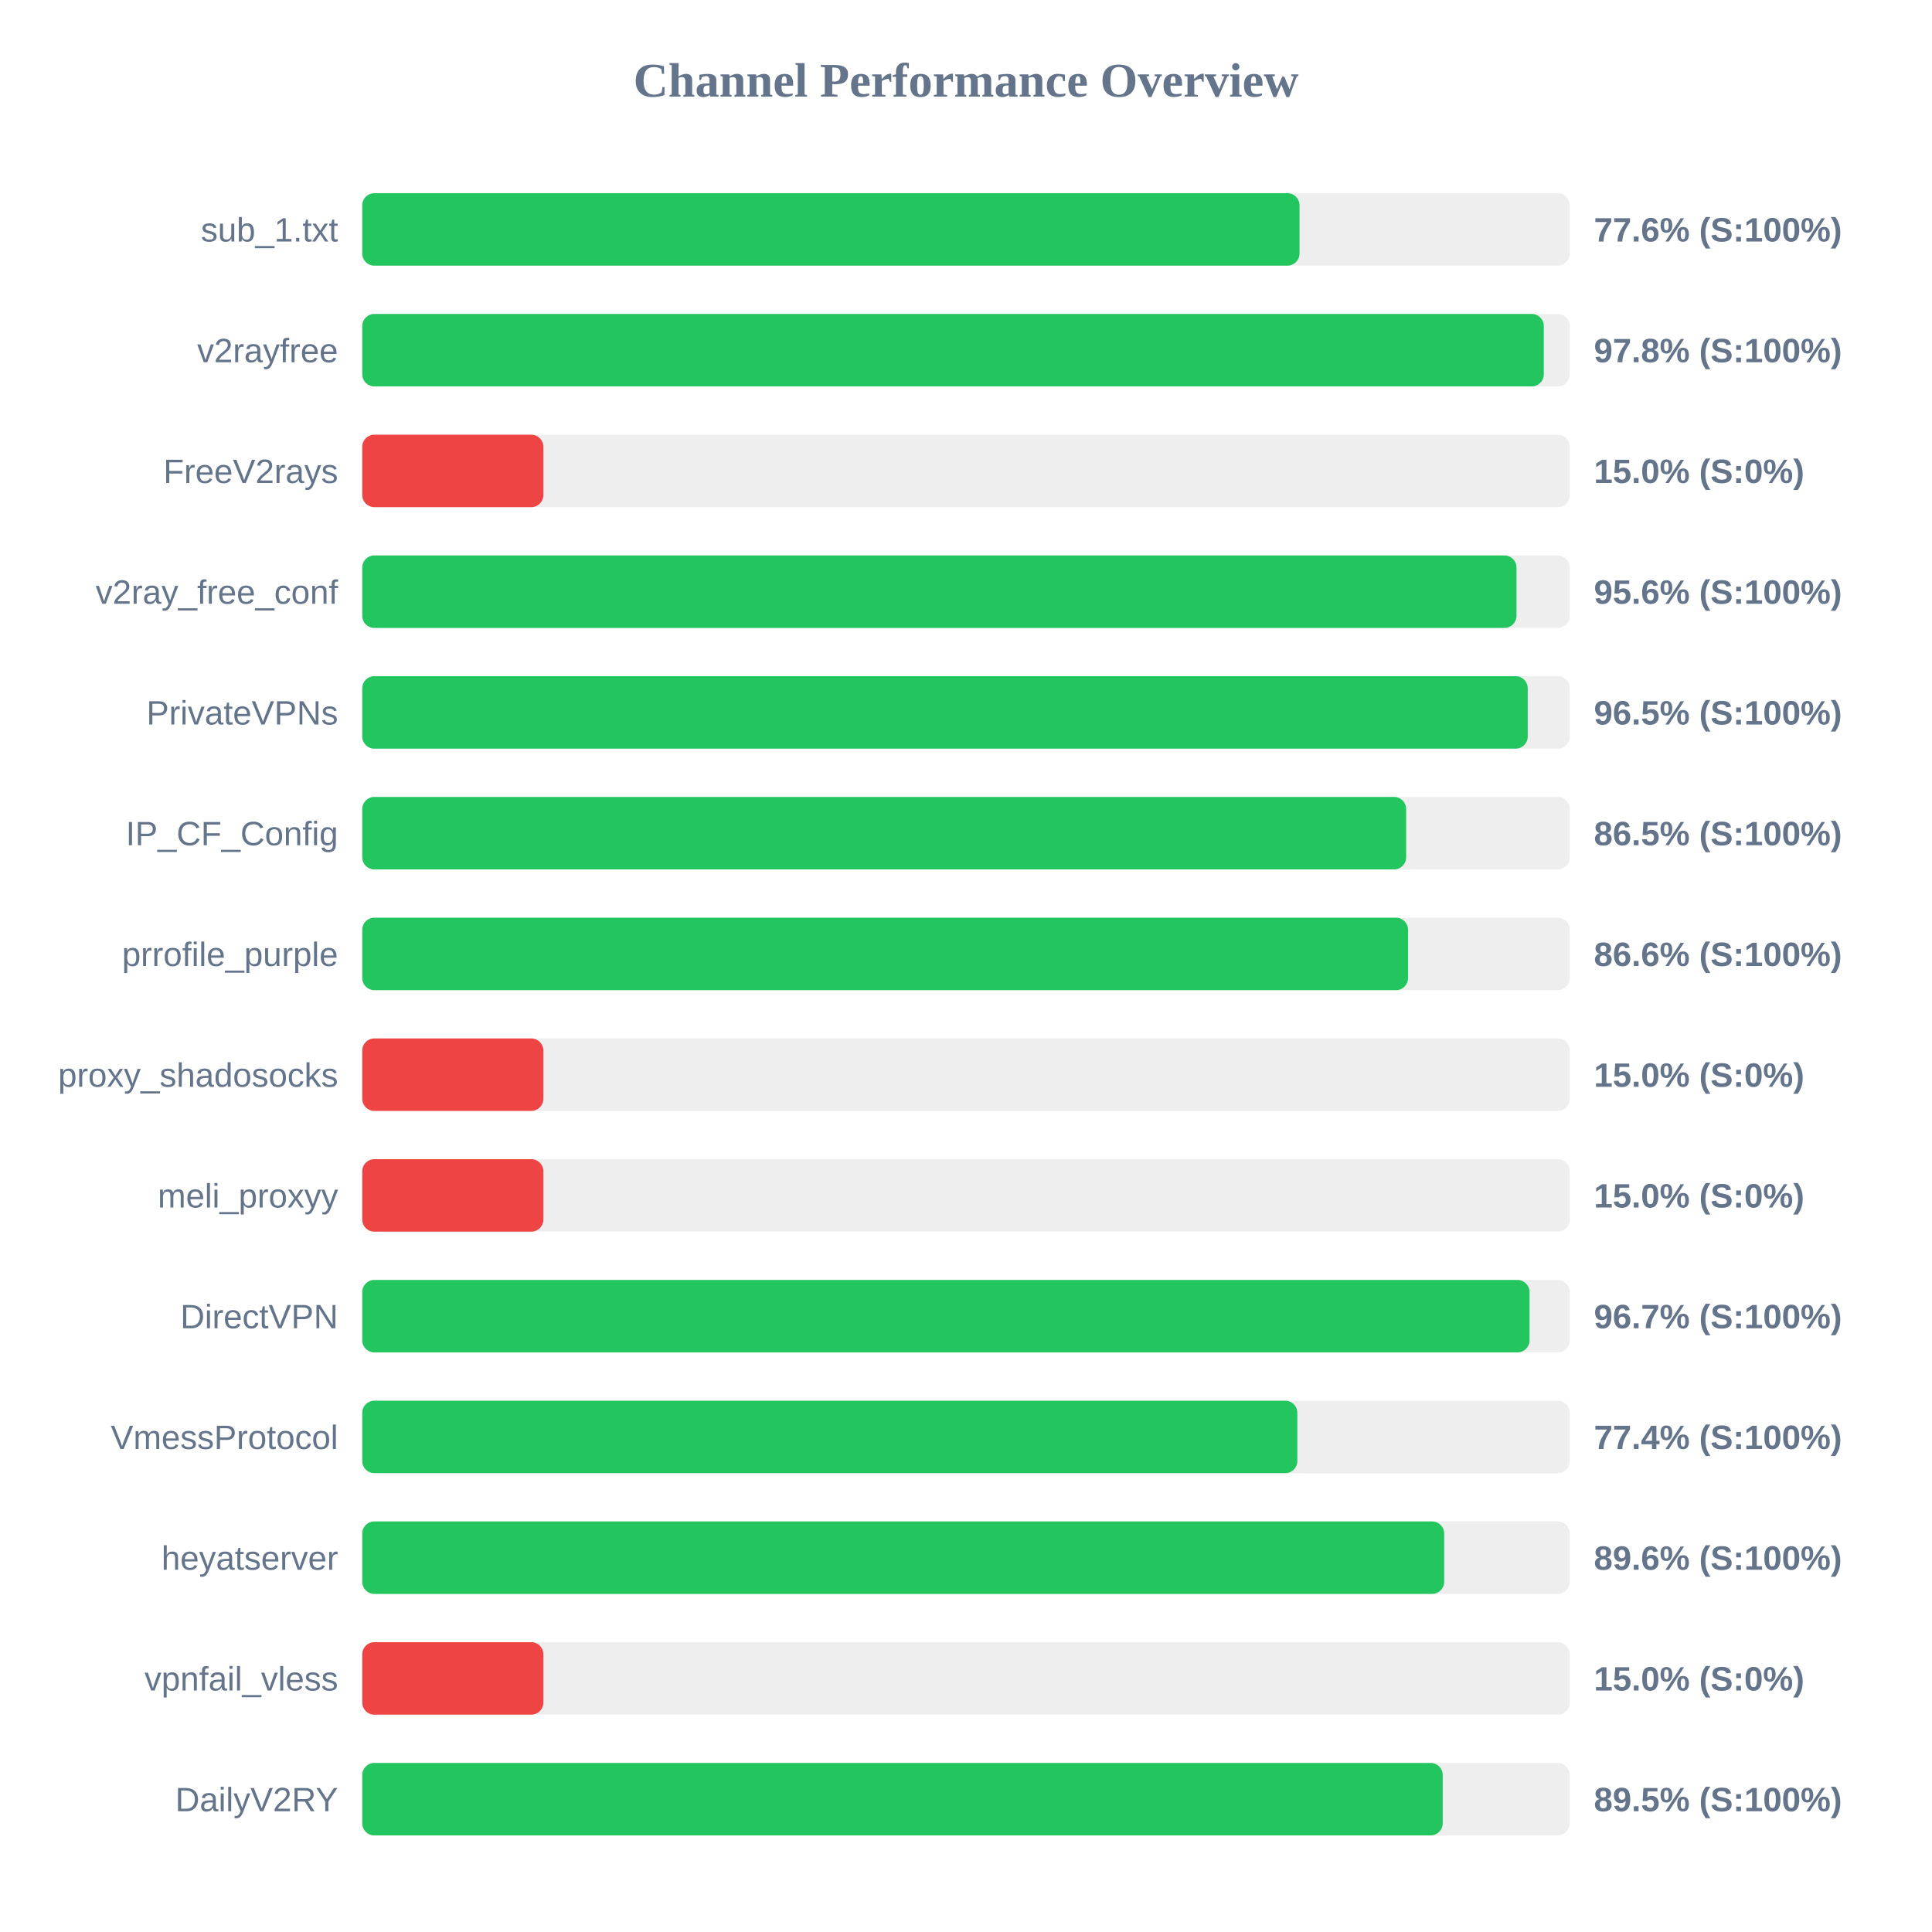
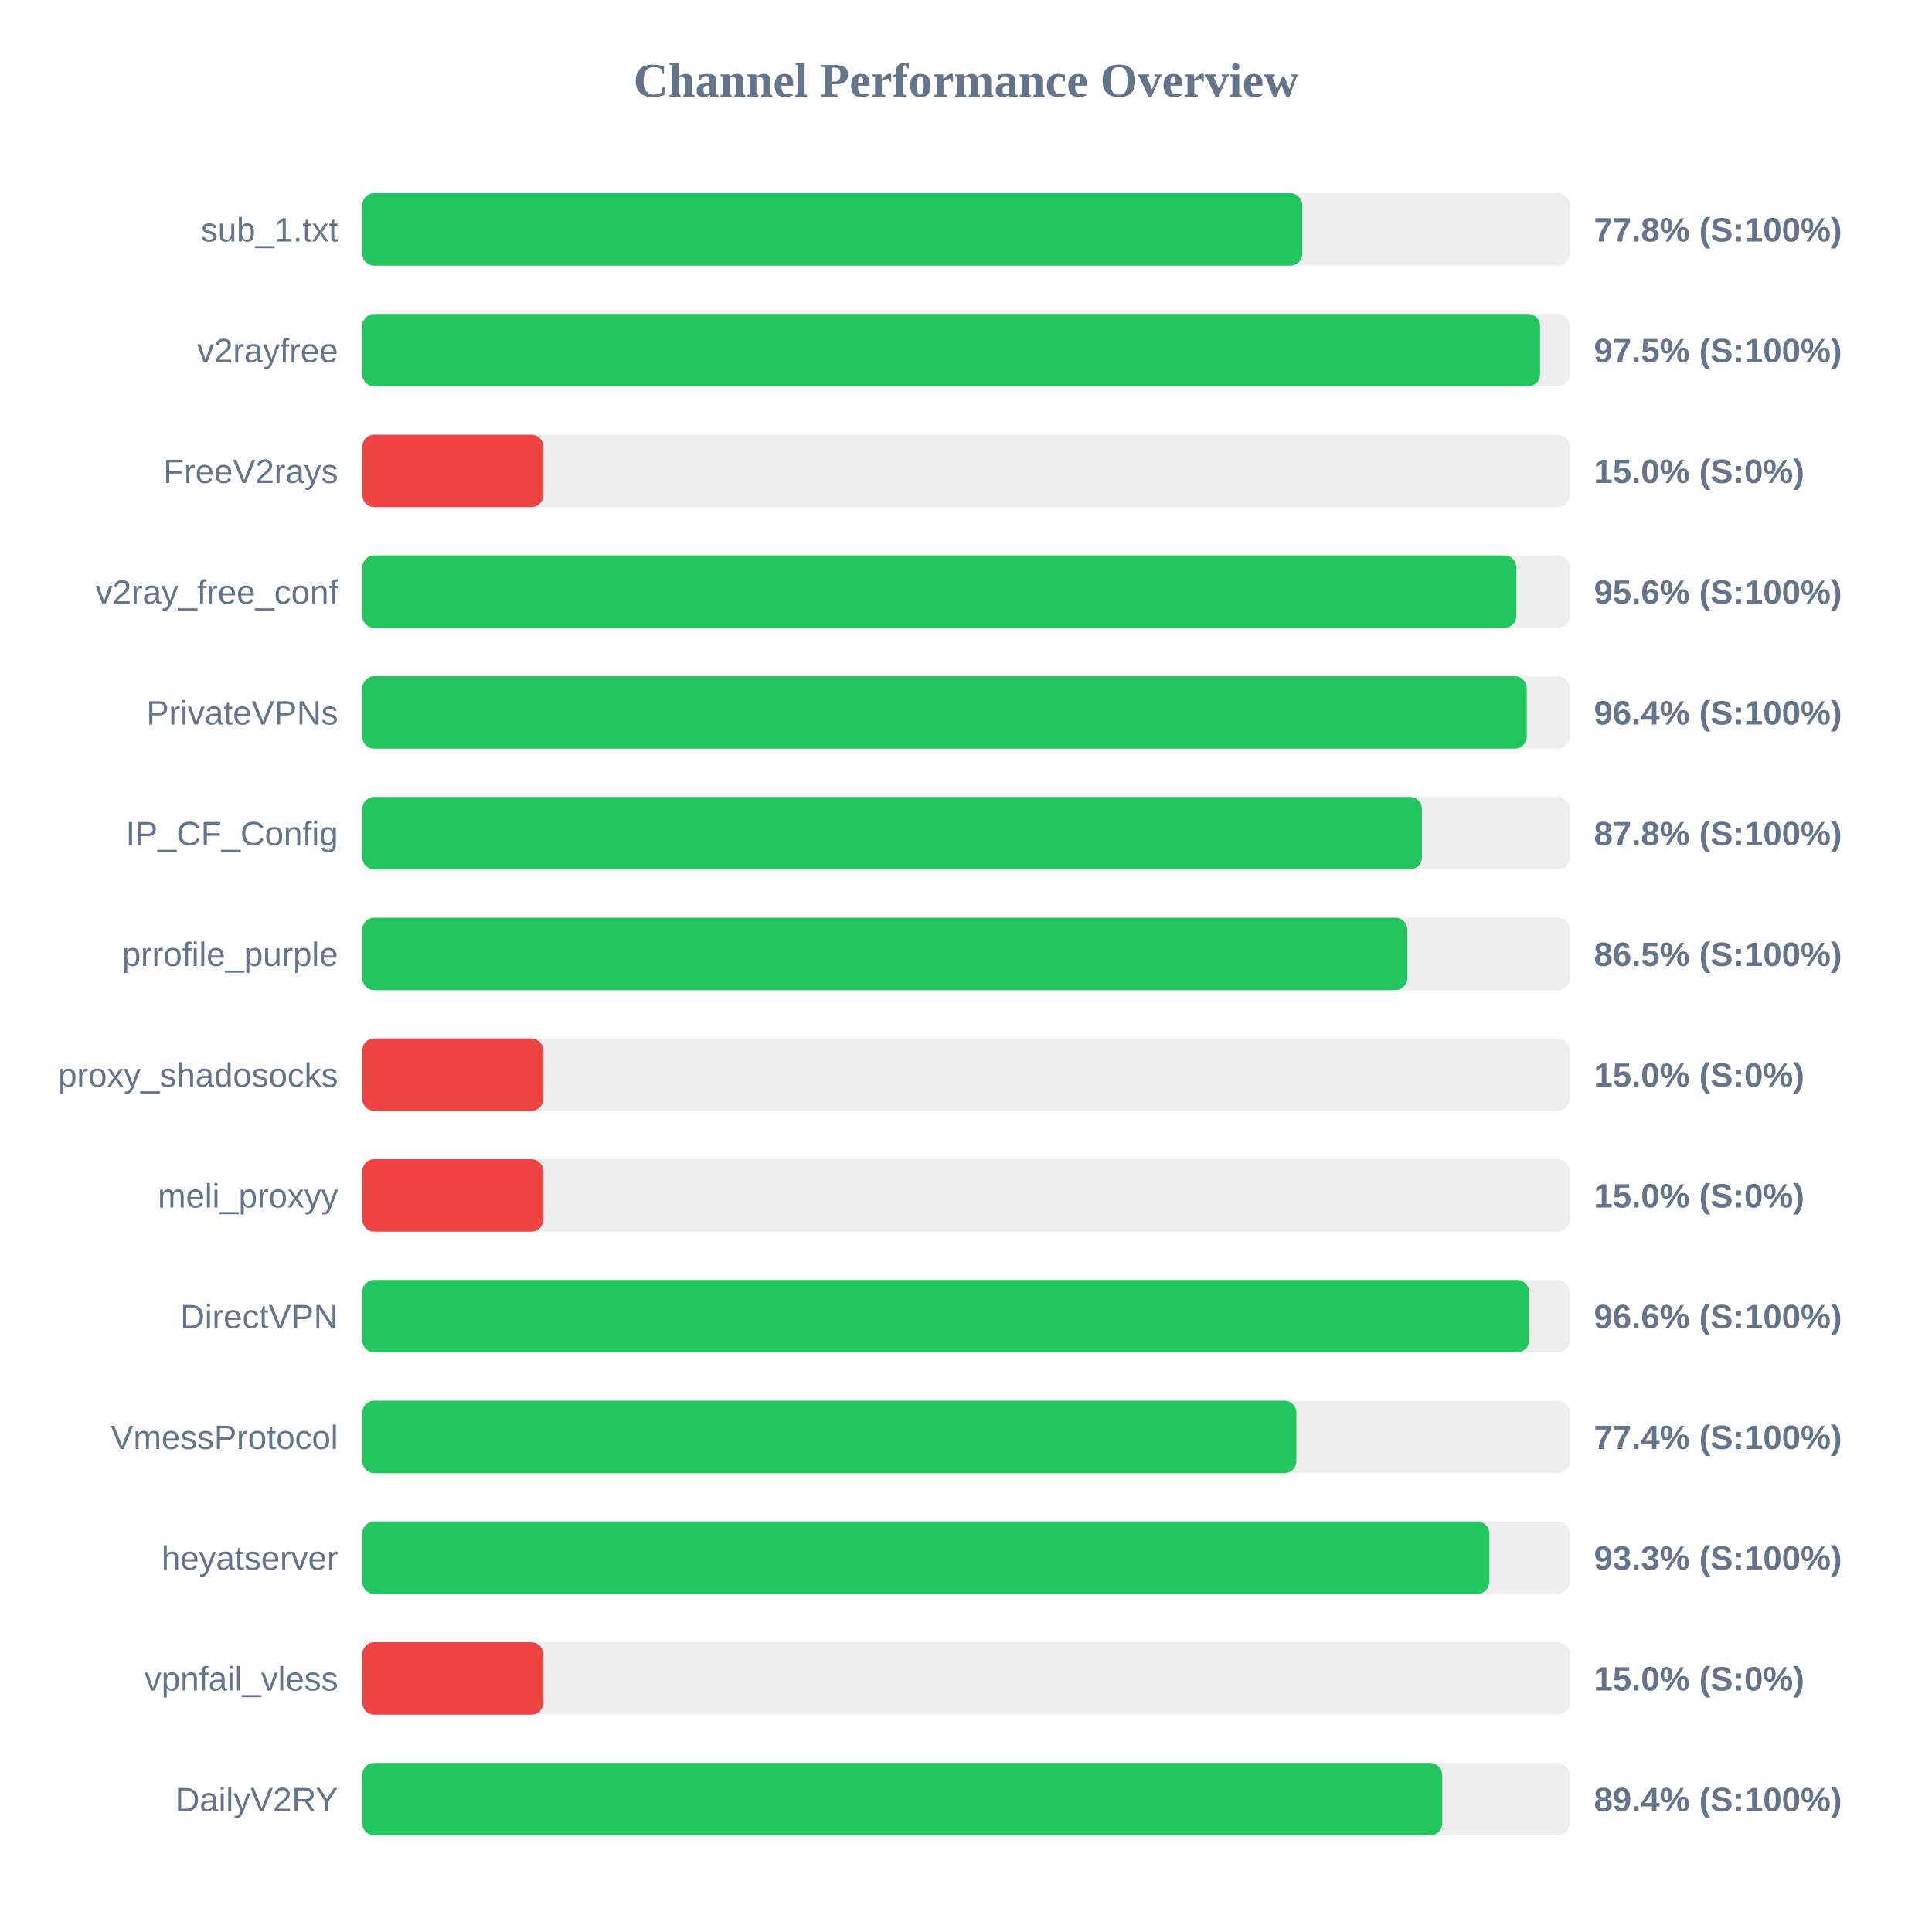
<svg xmlns="http://www.w3.org/2000/svg" width="800" height="800" version="1.1">
  <style>
        .row { font: 14px Arial; fill: #64748b; }
        .score { font: bold 14px Arial; fill: #64748b; }
    </style>
  <text x="400" y="40" text-anchor="middle" font-size="20px" font-weight="bold" fill="#64748b">Channel Performance Overview</text>
  <rect x="150" y="80" width="500" height="30" fill="#eee" rx="5" />
-   <rect x="150" y="80" width="388.1" height="30" fill="#22c55e" rx="5" />
+   <rect x="150" y="80" width="389.25" height="30" fill="#22c55e" rx="5" />
  <text x="140" y="100" text-anchor="end" class="row">sub_1.txt</text>
-   <text x="660" y="100" text-anchor="start" class="score">77.6% (S:100%)</text>
+   <text x="660" y="100" text-anchor="start" class="score">77.8% (S:100%)</text>
  <rect x="150" y="130" width="500" height="30" fill="#eee" rx="5" />
-   <rect x="150" y="130" width="489.25" height="30" fill="#22c55e" rx="5" />
+   <rect x="150" y="130" width="487.7" height="30" fill="#22c55e" rx="5" />
  <text x="140" y="150" text-anchor="end" class="row">v2rayfree</text>
-   <text x="660" y="150" text-anchor="start" class="score">97.8% (S:100%)</text>
+   <text x="660" y="150" text-anchor="start" class="score">97.5% (S:100%)</text>
  <rect x="150" y="180" width="500" height="30" fill="#eee" rx="5" />
  <rect x="150" y="180" width="75.0" height="30" fill="#ef4444" rx="5" />
  <text x="140" y="200" text-anchor="end" class="row">FreeV2rays</text>
  <text x="660" y="200" text-anchor="start" class="score">15.0% (S:0%)</text>
  <rect x="150" y="230" width="500" height="30" fill="#eee" rx="5" />
-   <rect x="150" y="230" width="477.95" height="30" fill="#22c55e" rx="5" />
+   <rect x="150" y="230" width="477.9" height="30" fill="#22c55e" rx="5" />
  <text x="140" y="250" text-anchor="end" class="row">v2ray_free_conf</text>
  <text x="660" y="250" text-anchor="start" class="score">95.6% (S:100%)</text>
  <rect x="150" y="280" width="500" height="30" fill="#eee" rx="5" />
-   <rect x="150" y="280" width="482.6" height="30" fill="#22c55e" rx="5" />
+   <rect x="150" y="280" width="482.2" height="30" fill="#22c55e" rx="5" />
  <text x="140" y="300" text-anchor="end" class="row">PrivateVPNs</text>
-   <text x="660" y="300" text-anchor="start" class="score">96.5% (S:100%)</text>
+   <text x="660" y="300" text-anchor="start" class="score">96.4% (S:100%)</text>
  <rect x="150" y="330" width="500" height="30" fill="#eee" rx="5" />
-   <rect x="150" y="330" width="432.25" height="30" fill="#22c55e" rx="5" />
+   <rect x="150" y="330" width="438.8" height="30" fill="#22c55e" rx="5" />
  <text x="140" y="350" text-anchor="end" class="row">IP_CF_Config</text>
-   <text x="660" y="350" text-anchor="start" class="score">86.5% (S:100%)</text>
+   <text x="660" y="350" text-anchor="start" class="score">87.8% (S:100%)</text>
  <rect x="150" y="380" width="500" height="30" fill="#eee" rx="5" />
-   <rect x="150" y="380" width="433.05" height="30" fill="#22c55e" rx="5" />
+   <rect x="150" y="380" width="432.75" height="30" fill="#22c55e" rx="5" />
  <text x="140" y="400" text-anchor="end" class="row">prrofile_purple</text>
-   <text x="660" y="400" text-anchor="start" class="score">86.6% (S:100%)</text>
+   <text x="660" y="400" text-anchor="start" class="score">86.5% (S:100%)</text>
  <rect x="150" y="430" width="500" height="30" fill="#eee" rx="5" />
  <rect x="150" y="430" width="75.0" height="30" fill="#ef4444" rx="5" />
  <text x="140" y="450" text-anchor="end" class="row">proxy_shadosocks</text>
  <text x="660" y="450" text-anchor="start" class="score">15.0% (S:0%)</text>
  <rect x="150" y="480" width="500" height="30" fill="#eee" rx="5" />
  <rect x="150" y="480" width="75.0" height="30" fill="#ef4444" rx="5" />
  <text x="140" y="500" text-anchor="end" class="row">meli_proxyy</text>
  <text x="660" y="500" text-anchor="start" class="score">15.0% (S:0%)</text>
  <rect x="150" y="530" width="500" height="30" fill="#eee" rx="5" />
-   <rect x="150" y="530" width="483.35" height="30" fill="#22c55e" rx="5" />
+   <rect x="150" y="530" width="483.15" height="30" fill="#22c55e" rx="5" />
  <text x="140" y="550" text-anchor="end" class="row">DirectVPN</text>
-   <text x="660" y="550" text-anchor="start" class="score">96.7% (S:100%)</text>
+   <text x="660" y="550" text-anchor="start" class="score">96.6% (S:100%)</text>
  <rect x="150" y="580" width="500" height="30" fill="#eee" rx="5" />
-   <rect x="150" y="580" width="387.2" height="30" fill="#22c55e" rx="5" />
+   <rect x="150" y="580" width="386.8" height="30" fill="#22c55e" rx="5" />
  <text x="140" y="600" text-anchor="end" class="row">VmessProtocol</text>
  <text x="660" y="600" text-anchor="start" class="score">77.4% (S:100%)</text>
  <rect x="150" y="630" width="500" height="30" fill="#eee" rx="5" />
-   <rect x="150" y="630" width="448.0" height="30" fill="#22c55e" rx="5" />
+   <rect x="150" y="630" width="466.7" height="30" fill="#22c55e" rx="5" />
  <text x="140" y="650" text-anchor="end" class="row">heyatserver</text>
-   <text x="660" y="650" text-anchor="start" class="score">89.6% (S:100%)</text>
+   <text x="660" y="650" text-anchor="start" class="score">93.3% (S:100%)</text>
  <rect x="150" y="680" width="500" height="30" fill="#eee" rx="5" />
  <rect x="150" y="680" width="75.0" height="30" fill="#ef4444" rx="5" />
  <text x="140" y="700" text-anchor="end" class="row">vpnfail_vless</text>
  <text x="660" y="700" text-anchor="start" class="score">15.0% (S:0%)</text>
  <rect x="150" y="730" width="500" height="30" fill="#eee" rx="5" />
-   <rect x="150" y="730" width="447.4" height="30" fill="#22c55e" rx="5" />
+   <rect x="150" y="730" width="447.2" height="30" fill="#22c55e" rx="5" />
  <text x="140" y="750" text-anchor="end" class="row">DailyV2RY</text>
-   <text x="660" y="750" text-anchor="start" class="score">89.5% (S:100%)</text>
+   <text x="660" y="750" text-anchor="start" class="score">89.4% (S:100%)</text>
</svg>
